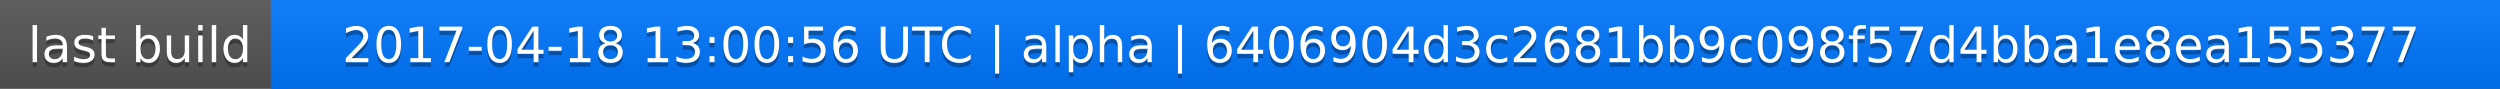
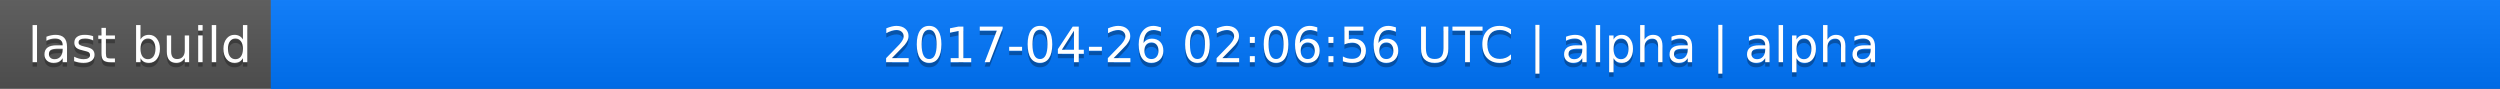
<svg xmlns="http://www.w3.org/2000/svg" width="563" height="20">
  <linearGradient id="a" x2="0" y2="100%">
    <stop offset="0" stop-color="#bbb" stop-opacity=".1" />
    <stop offset="1" stop-opacity=".1" />
  </linearGradient>
  <rect rx="0" width="563" height="20" fill="#555" />
  <rect rx="0" x="61" width="502" height="20" fill="#07f" />
  <path fill="#07f" d="M61 0h4v20h-4z" />
  <rect rx="0" width="563" height="20" fill="url(#a)" />
  <g fill="#fff" text-anchor="middle" font-family="DejaVu Sans,Verdana,Geneva,sans-serif" font-size="11">
    <text x="31.5" y="15" fill="#010101" fill-opacity=".3">last build</text>
    <text x="31.5" y="14">last build</text>
-     <text x="311" y="15" fill="#010101" fill-opacity=".3">2017-04-18 13:00:56 UTC | alpha | 6406904d3c2681bb9c098f57d4bba1e8ea155377</text>
-     <text x="311" y="14">2017-04-18 13:00:56 UTC | alpha | 6406904d3c2681bb9c098f57d4bba1e8ea155377</text>
+     <text x="311" y="15" fill="#010101" fill-opacity=".3">2017-04-26 02:06:56 UTC | alpha | alpha</text>
+     <text x="311" y="14">2017-04-26 02:06:56 UTC | alpha | alpha</text>
  </g>
</svg>
